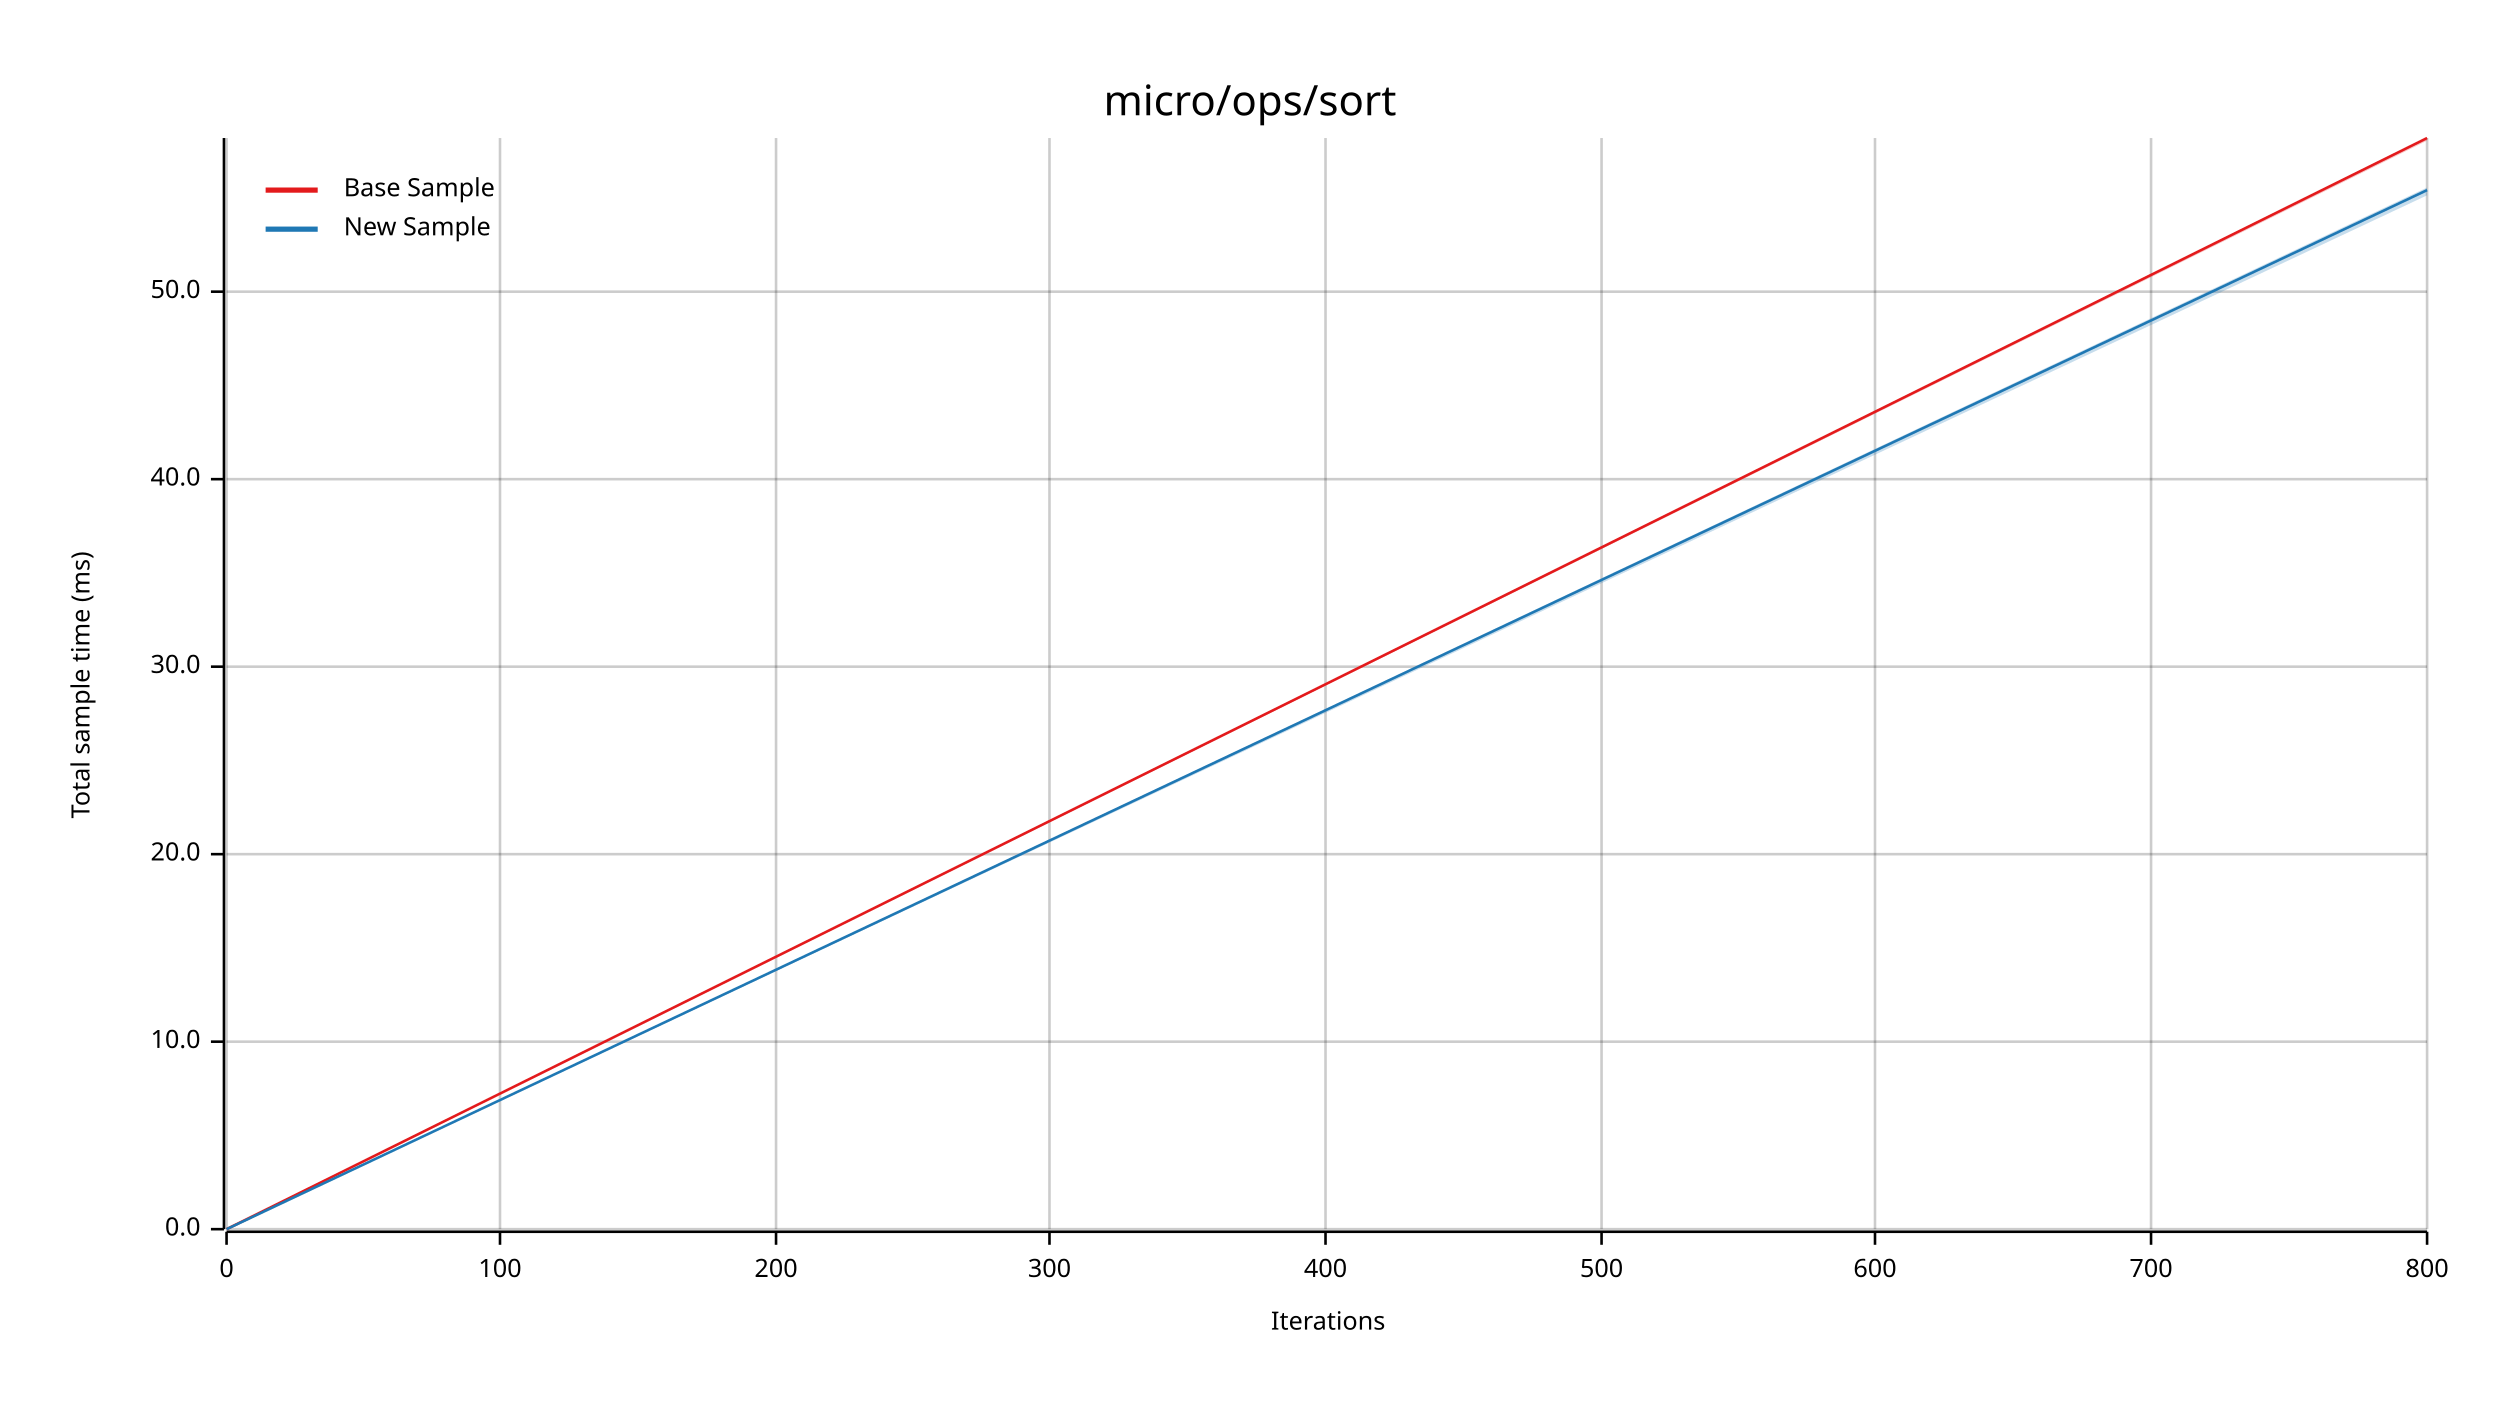
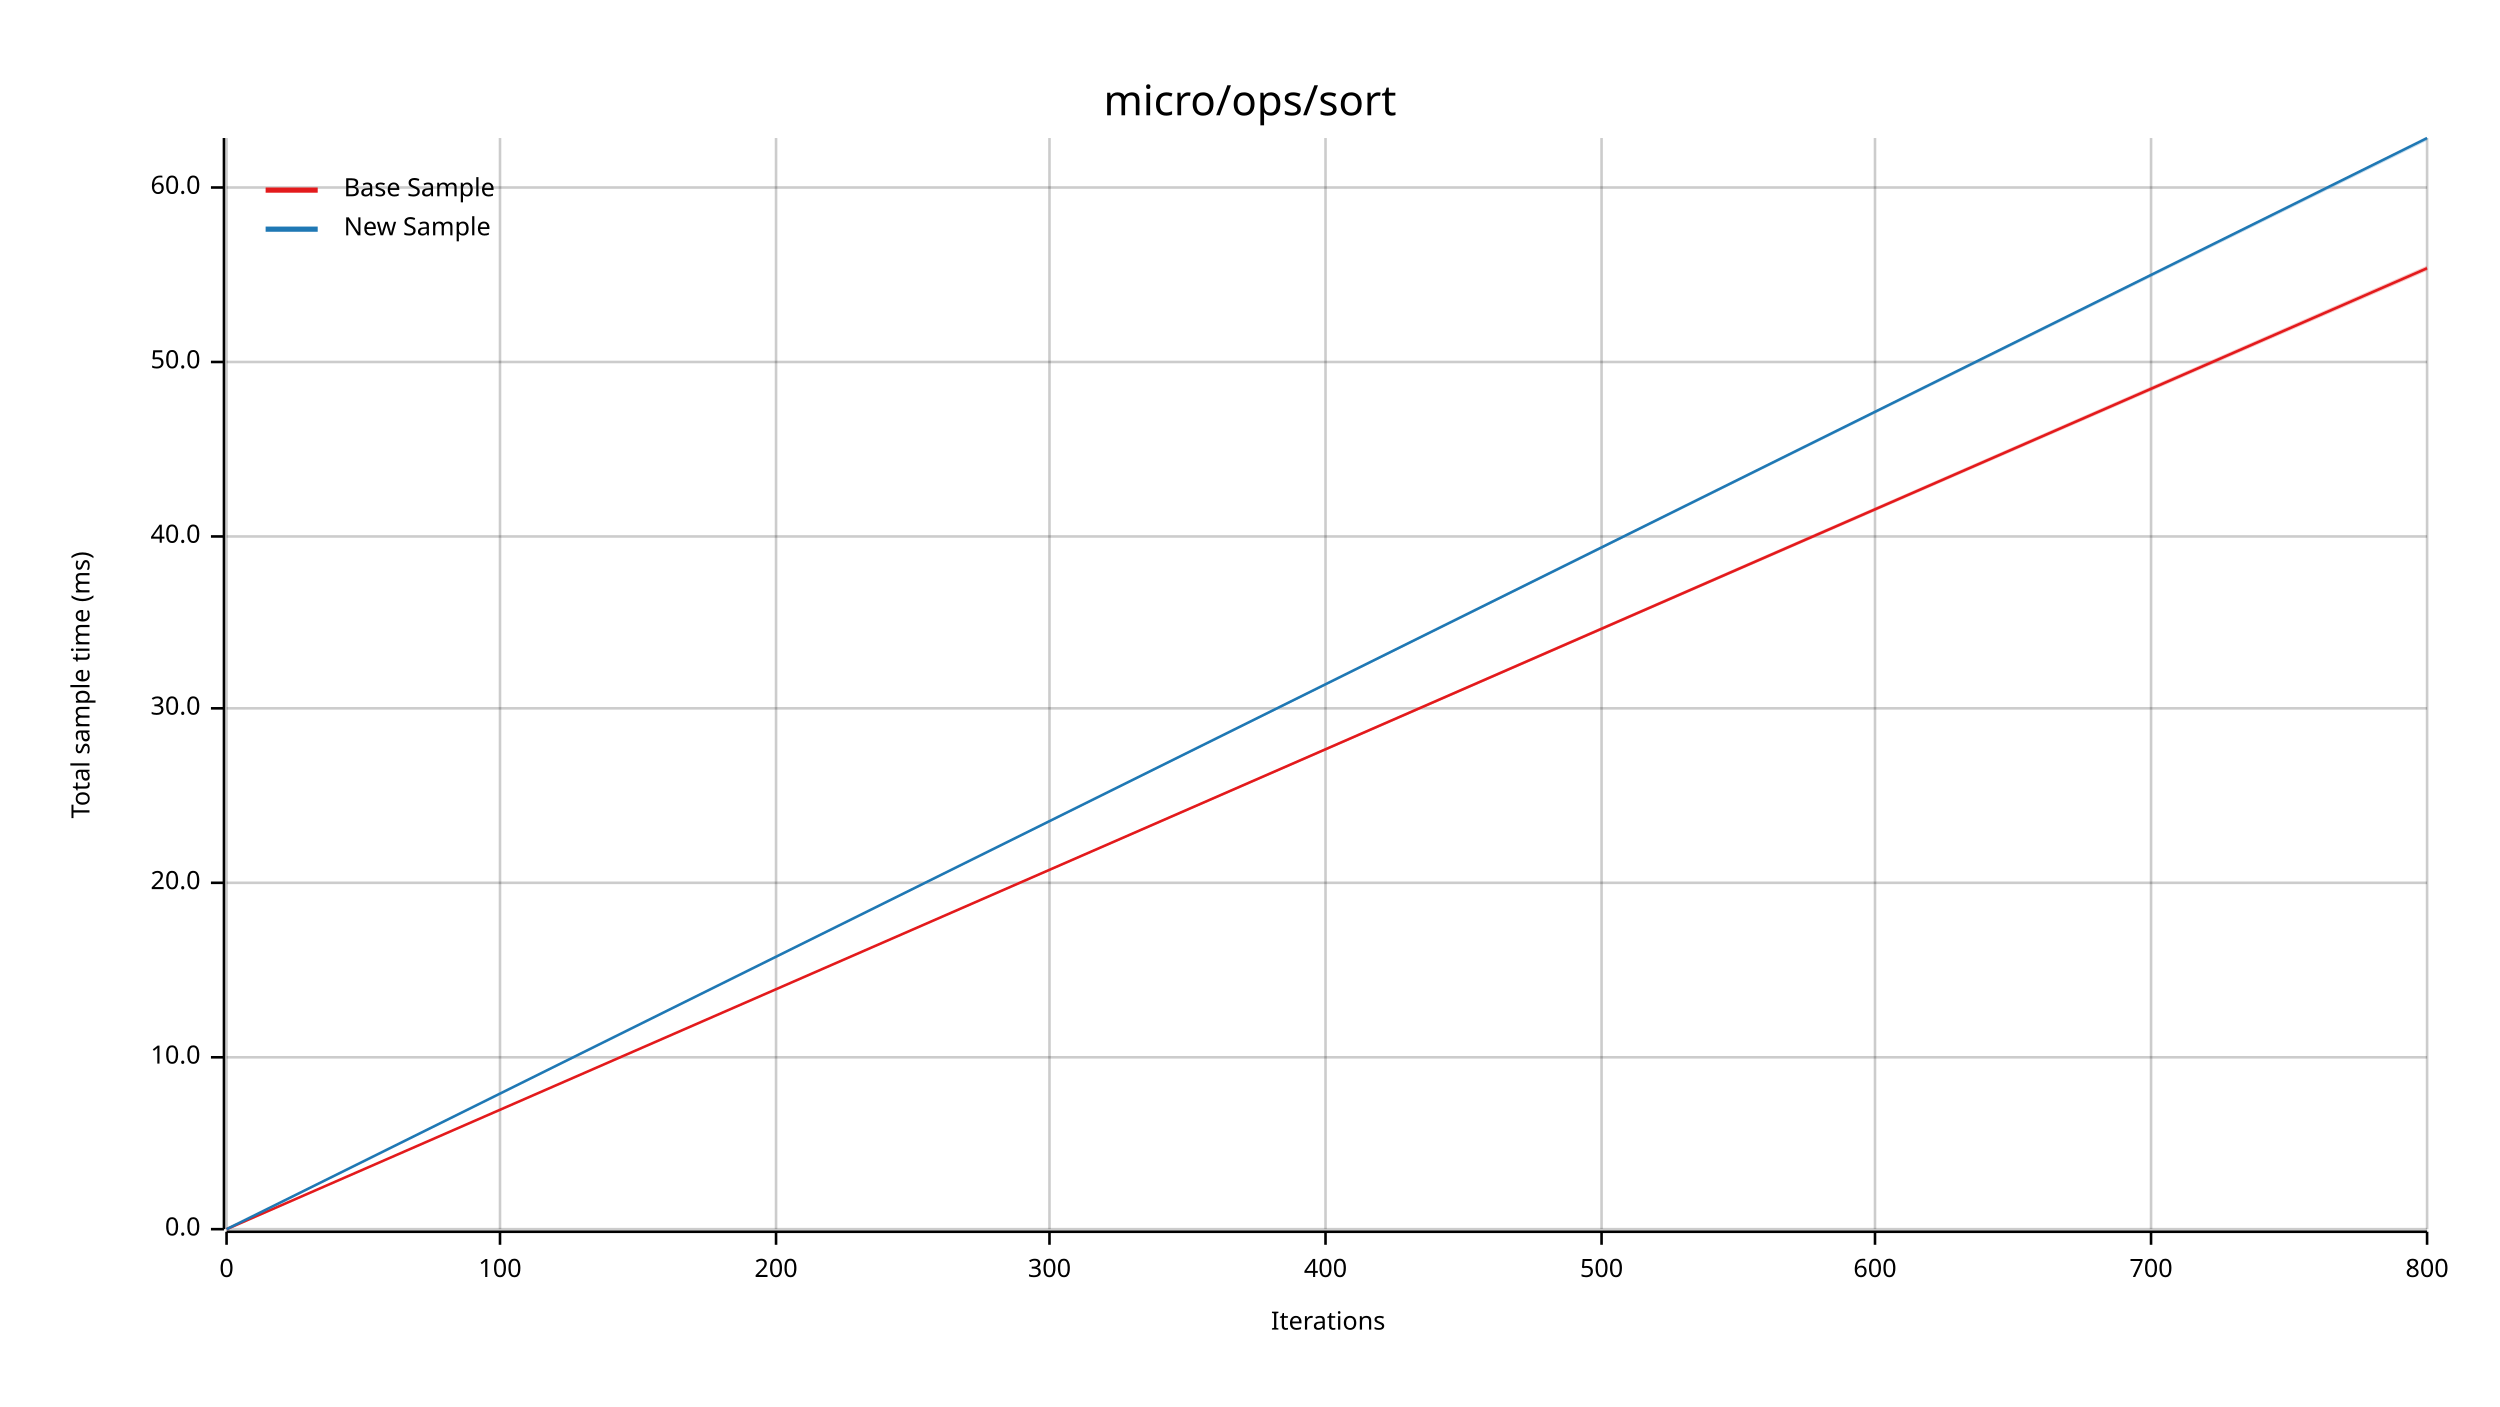
<svg xmlns="http://www.w3.org/2000/svg" width="960" height="540" viewBox="0 0 960 540">
  <text x="480" y="32" dy="0.76em" text-anchor="middle" font-family="sans-serif" font-size="16.129" opacity="1" fill="#000000">
micro/ops/sort
</text>
  <text x="27" y="263" dy="0.76em" text-anchor="middle" font-family="sans-serif" font-size="9.677" opacity="1" fill="#000000" transform="rotate(270, 27, 263)">
Total sample time (ms)
</text>
  <text x="510" y="513" dy="-0.5ex" text-anchor="middle" font-family="sans-serif" font-size="9.677" opacity="1" fill="#000000">
Iterations
</text>
  <line opacity="0.2" stroke="#000000" stroke-width="1" x1="87" y1="472" x2="87" y2="53" />
  <line opacity="0.2" stroke="#000000" stroke-width="1" x1="192" y1="472" x2="192" y2="53" />
  <line opacity="0.2" stroke="#000000" stroke-width="1" x1="298" y1="472" x2="298" y2="53" />
  <line opacity="0.2" stroke="#000000" stroke-width="1" x1="403" y1="472" x2="403" y2="53" />
  <line opacity="0.2" stroke="#000000" stroke-width="1" x1="509" y1="472" x2="509" y2="53" />
  <line opacity="0.2" stroke="#000000" stroke-width="1" x1="615" y1="472" x2="615" y2="53" />
  <line opacity="0.2" stroke="#000000" stroke-width="1" x1="720" y1="472" x2="720" y2="53" />
  <line opacity="0.2" stroke="#000000" stroke-width="1" x1="826" y1="472" x2="826" y2="53" />
  <line opacity="0.2" stroke="#000000" stroke-width="1" x1="932" y1="472" x2="932" y2="53" />
  <line opacity="0.2" stroke="#000000" stroke-width="1" x1="87" y1="472" x2="932" y2="472" />
-   <line opacity="0.2" stroke="#000000" stroke-width="1" x1="87" y1="400" x2="932" y2="400" />
-   <line opacity="0.2" stroke="#000000" stroke-width="1" x1="87" y1="328" x2="932" y2="328" />
-   <line opacity="0.2" stroke="#000000" stroke-width="1" x1="87" y1="256" x2="932" y2="256" />
-   <line opacity="0.2" stroke="#000000" stroke-width="1" x1="87" y1="184" x2="932" y2="184" />
-   <line opacity="0.2" stroke="#000000" stroke-width="1" x1="87" y1="112" x2="932" y2="112" />
+   <line opacity="0.2" stroke="#000000" stroke-width="1" x1="87" y1="406" x2="932" y2="406" />
+   <line opacity="0.2" stroke="#000000" stroke-width="1" x1="87" y1="339" x2="932" y2="339" />
+   <line opacity="0.2" stroke="#000000" stroke-width="1" x1="87" y1="272" x2="932" y2="272" />
+   <line opacity="0.2" stroke="#000000" stroke-width="1" x1="87" y1="206" x2="932" y2="206" />
+   <line opacity="0.2" stroke="#000000" stroke-width="1" x1="87" y1="139" x2="932" y2="139" />
+   <line opacity="0.2" stroke="#000000" stroke-width="1" x1="87" y1="72" x2="932" y2="72" />
  <polyline fill="none" opacity="1" stroke="#000000" stroke-width="1" points="86,53 86,472 " />
  <text x="77" y="472" dy="0.5ex" text-anchor="end" font-family="sans-serif" font-size="9.677" opacity="1" fill="#000000">
0.0
</text>
  <polyline fill="none" opacity="1" stroke="#000000" stroke-width="1" points="81,472 86,472 " />
-   <text x="77" y="400" dy="0.5ex" text-anchor="end" font-family="sans-serif" font-size="9.677" opacity="1" fill="#000000">
+   <text x="77" y="406" dy="0.5ex" text-anchor="end" font-family="sans-serif" font-size="9.677" opacity="1" fill="#000000">
10.0
</text>
-   <polyline fill="none" opacity="1" stroke="#000000" stroke-width="1" points="81,400 86,400 " />
-   <text x="77" y="328" dy="0.5ex" text-anchor="end" font-family="sans-serif" font-size="9.677" opacity="1" fill="#000000">
+   <polyline fill="none" opacity="1" stroke="#000000" stroke-width="1" points="81,406 86,406 " />
+   <text x="77" y="339" dy="0.5ex" text-anchor="end" font-family="sans-serif" font-size="9.677" opacity="1" fill="#000000">
20.0
</text>
-   <polyline fill="none" opacity="1" stroke="#000000" stroke-width="1" points="81,328 86,328 " />
-   <text x="77" y="256" dy="0.5ex" text-anchor="end" font-family="sans-serif" font-size="9.677" opacity="1" fill="#000000">
+   <polyline fill="none" opacity="1" stroke="#000000" stroke-width="1" points="81,339 86,339 " />
+   <text x="77" y="272" dy="0.5ex" text-anchor="end" font-family="sans-serif" font-size="9.677" opacity="1" fill="#000000">
30.0
</text>
-   <polyline fill="none" opacity="1" stroke="#000000" stroke-width="1" points="81,256 86,256 " />
-   <text x="77" y="184" dy="0.5ex" text-anchor="end" font-family="sans-serif" font-size="9.677" opacity="1" fill="#000000">
+   <polyline fill="none" opacity="1" stroke="#000000" stroke-width="1" points="81,272 86,272 " />
+   <text x="77" y="206" dy="0.5ex" text-anchor="end" font-family="sans-serif" font-size="9.677" opacity="1" fill="#000000">
40.0
</text>
-   <polyline fill="none" opacity="1" stroke="#000000" stroke-width="1" points="81,184 86,184 " />
-   <text x="77" y="112" dy="0.5ex" text-anchor="end" font-family="sans-serif" font-size="9.677" opacity="1" fill="#000000">
+   <polyline fill="none" opacity="1" stroke="#000000" stroke-width="1" points="81,206 86,206 " />
+   <text x="77" y="139" dy="0.5ex" text-anchor="end" font-family="sans-serif" font-size="9.677" opacity="1" fill="#000000">
50.0
</text>
-   <polyline fill="none" opacity="1" stroke="#000000" stroke-width="1" points="81,112 86,112 " />
+   <polyline fill="none" opacity="1" stroke="#000000" stroke-width="1" points="81,139 86,139 " />
+   <text x="77" y="72" dy="0.5ex" text-anchor="end" font-family="sans-serif" font-size="9.677" opacity="1" fill="#000000">
+ 60.0
+ </text>
+   <polyline fill="none" opacity="1" stroke="#000000" stroke-width="1" points="81,72 86,72 " />
  <polyline fill="none" opacity="1" stroke="#000000" stroke-width="1" points="87,473 932,473 " />
  <text x="87" y="483" dy="0.76em" text-anchor="middle" font-family="sans-serif" font-size="9.677" opacity="1" fill="#000000">
0
</text>
  <polyline fill="none" opacity="1" stroke="#000000" stroke-width="1" points="87,473 87,478 " />
  <text x="192" y="483" dy="0.76em" text-anchor="middle" font-family="sans-serif" font-size="9.677" opacity="1" fill="#000000">
100
</text>
  <polyline fill="none" opacity="1" stroke="#000000" stroke-width="1" points="192,473 192,478 " />
  <text x="298" y="483" dy="0.76em" text-anchor="middle" font-family="sans-serif" font-size="9.677" opacity="1" fill="#000000">
200
</text>
  <polyline fill="none" opacity="1" stroke="#000000" stroke-width="1" points="298,473 298,478 " />
  <text x="403" y="483" dy="0.76em" text-anchor="middle" font-family="sans-serif" font-size="9.677" opacity="1" fill="#000000">
300
</text>
  <polyline fill="none" opacity="1" stroke="#000000" stroke-width="1" points="403,473 403,478 " />
  <text x="509" y="483" dy="0.76em" text-anchor="middle" font-family="sans-serif" font-size="9.677" opacity="1" fill="#000000">
400
</text>
  <polyline fill="none" opacity="1" stroke="#000000" stroke-width="1" points="509,473 509,478 " />
  <text x="615" y="483" dy="0.76em" text-anchor="middle" font-family="sans-serif" font-size="9.677" opacity="1" fill="#000000">
500
</text>
  <polyline fill="none" opacity="1" stroke="#000000" stroke-width="1" points="615,473 615,478 " />
  <text x="720" y="483" dy="0.76em" text-anchor="middle" font-family="sans-serif" font-size="9.677" opacity="1" fill="#000000">
600
</text>
  <polyline fill="none" opacity="1" stroke="#000000" stroke-width="1" points="720,473 720,478 " />
  <text x="826" y="483" dy="0.76em" text-anchor="middle" font-family="sans-serif" font-size="9.677" opacity="1" fill="#000000">
700
</text>
  <polyline fill="none" opacity="1" stroke="#000000" stroke-width="1" points="826,473 826,478 " />
  <text x="932" y="483" dy="0.76em" text-anchor="middle" font-family="sans-serif" font-size="9.677" opacity="1" fill="#000000">
800
</text>
  <polyline fill="none" opacity="1" stroke="#000000" stroke-width="1" points="932,473 932,478 " />
-   <polyline fill="none" opacity="1" stroke="#E31A1C" stroke-width="1" points="87,472 932,53 " />
-   <polygon opacity="0.25" fill="#E31A1C" points="87,472 932,54 932,53 " />
-   <polyline fill="none" opacity="1" stroke="#1F78B4" stroke-width="1" points="87,472 932,73 " />
-   <polygon opacity="0.25" fill="#1F78B4" points="87,472 932,75 932,72 " />
+   <polyline fill="none" opacity="1" stroke="#E31A1C" stroke-width="1" points="87,472 932,103 " />
+   <polygon opacity="0.25" fill="#E31A1C" points="87,472 932,104 932,102 " />
+   <polyline fill="none" opacity="1" stroke="#1F78B4" stroke-width="1" points="87,472 932,53 " />
+   <polygon opacity="0.25" fill="#1F78B4" points="87,472 932,54 932,53 " />
  <text x="132" y="68" dy="0.76em" text-anchor="start" font-family="sans-serif" font-size="9.677" opacity="1" fill="#000000">
Base Sample
</text>
  <text x="132" y="83" dy="0.76em" text-anchor="start" font-family="sans-serif" font-size="9.677" opacity="1" fill="#000000">
New Sample
</text>
  <polyline fill="none" opacity="1" stroke="#E31A1C" stroke-width="2" points="102,73 122,73 " />
  <polyline fill="none" opacity="1" stroke="#1F78B4" stroke-width="2" points="102,88 122,88 " />
</svg>
